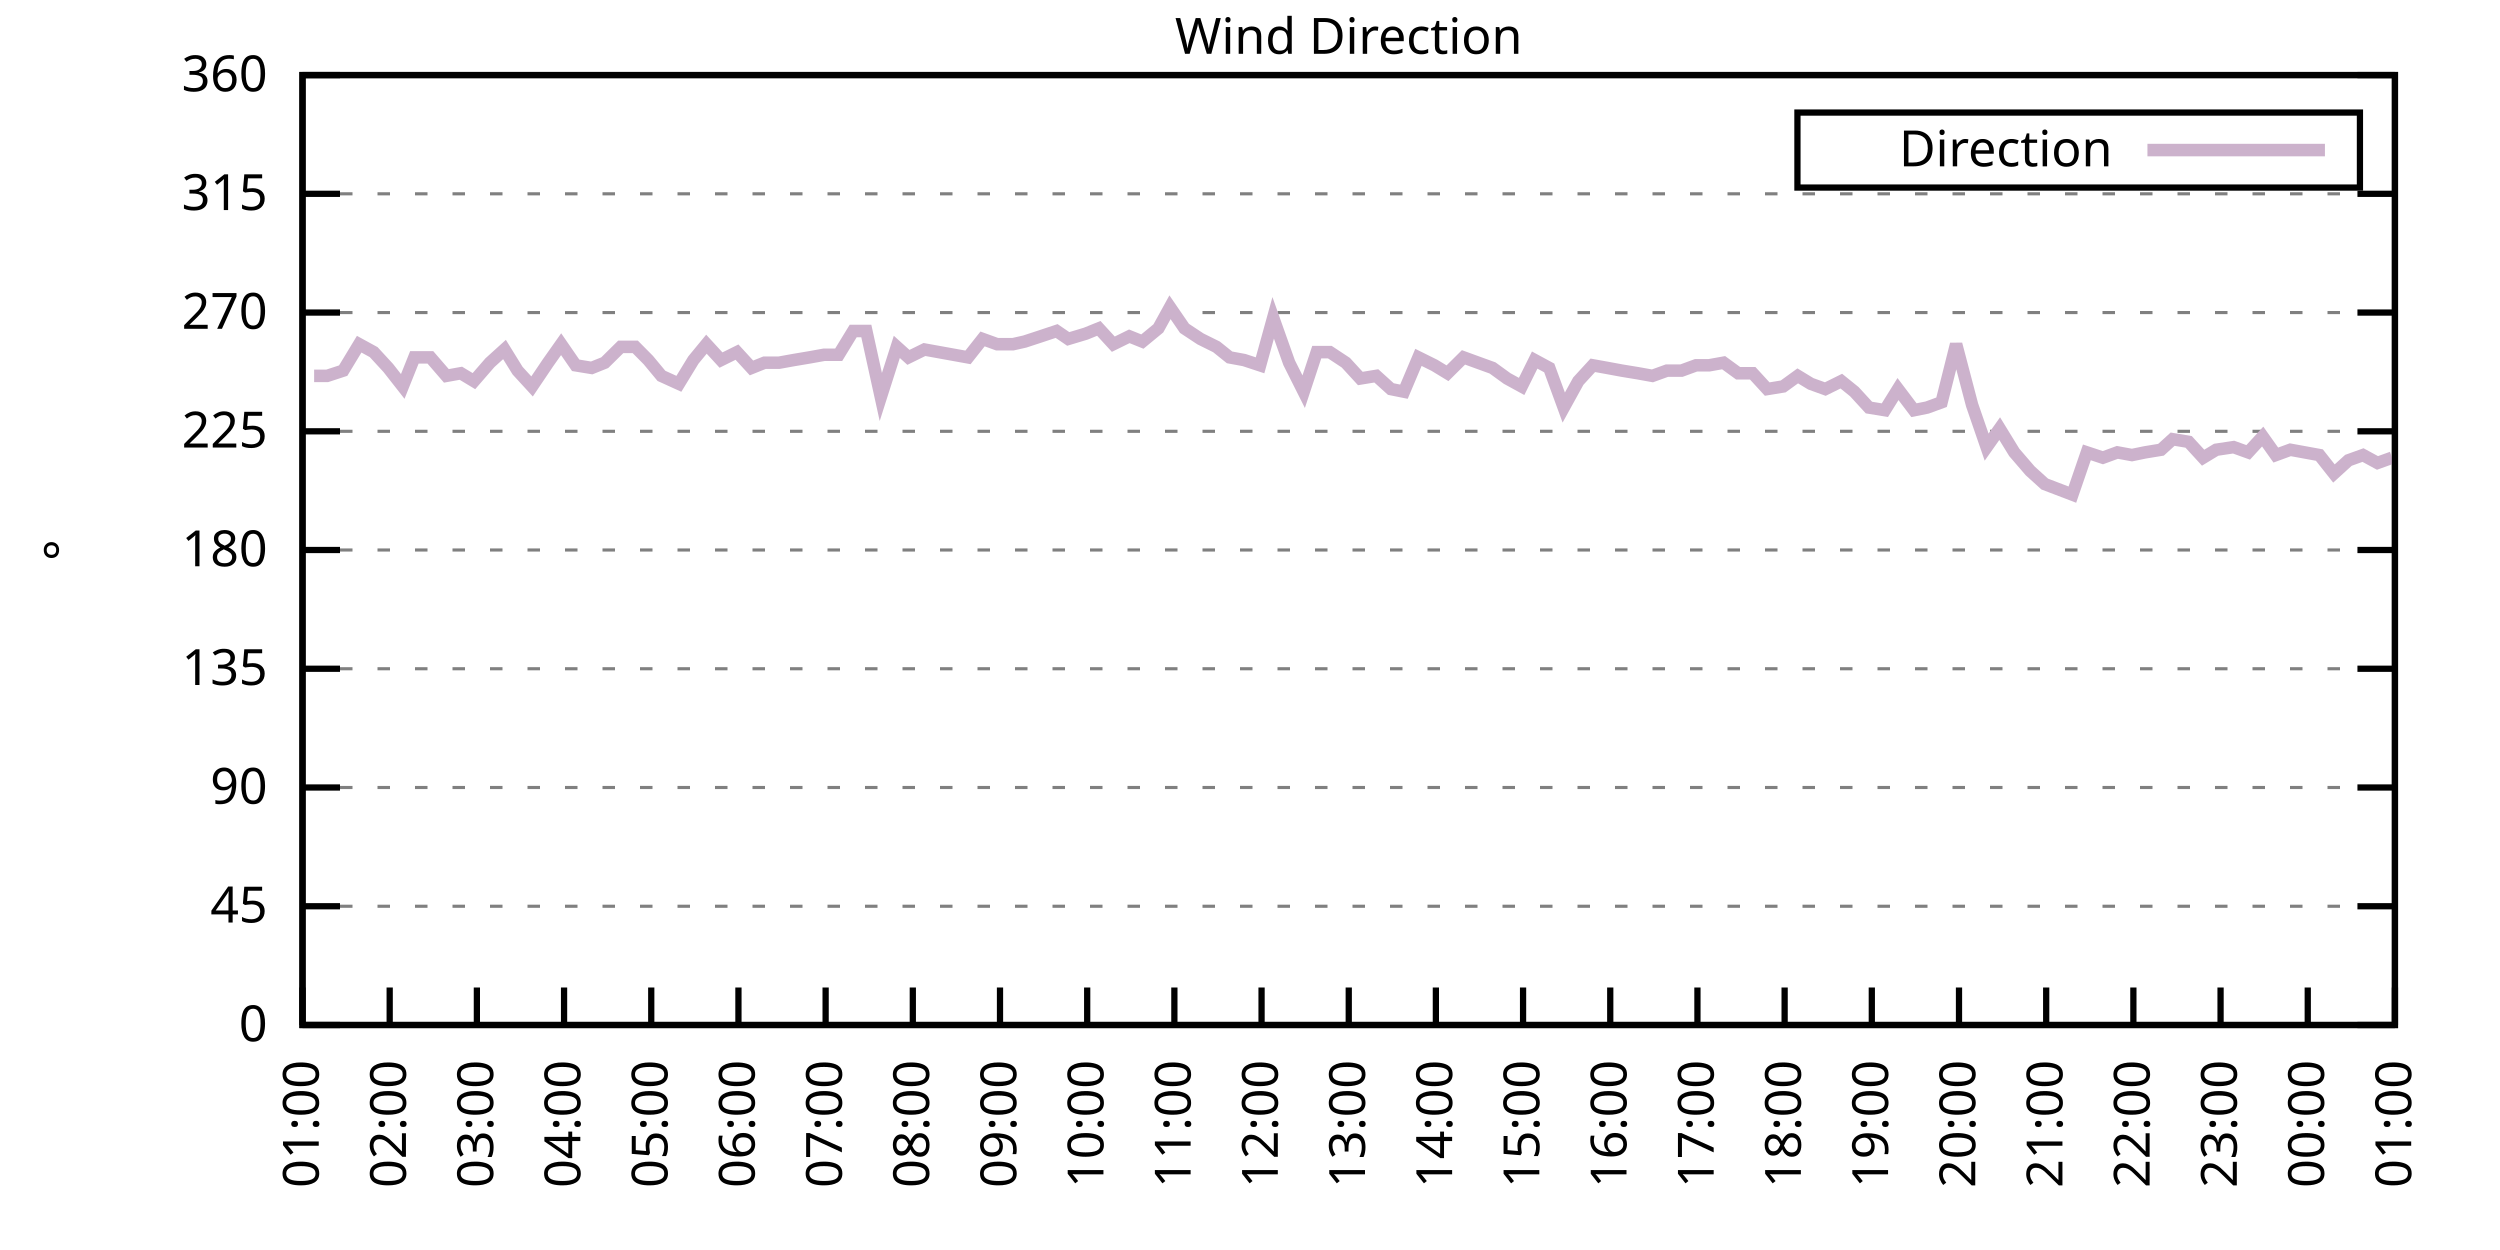
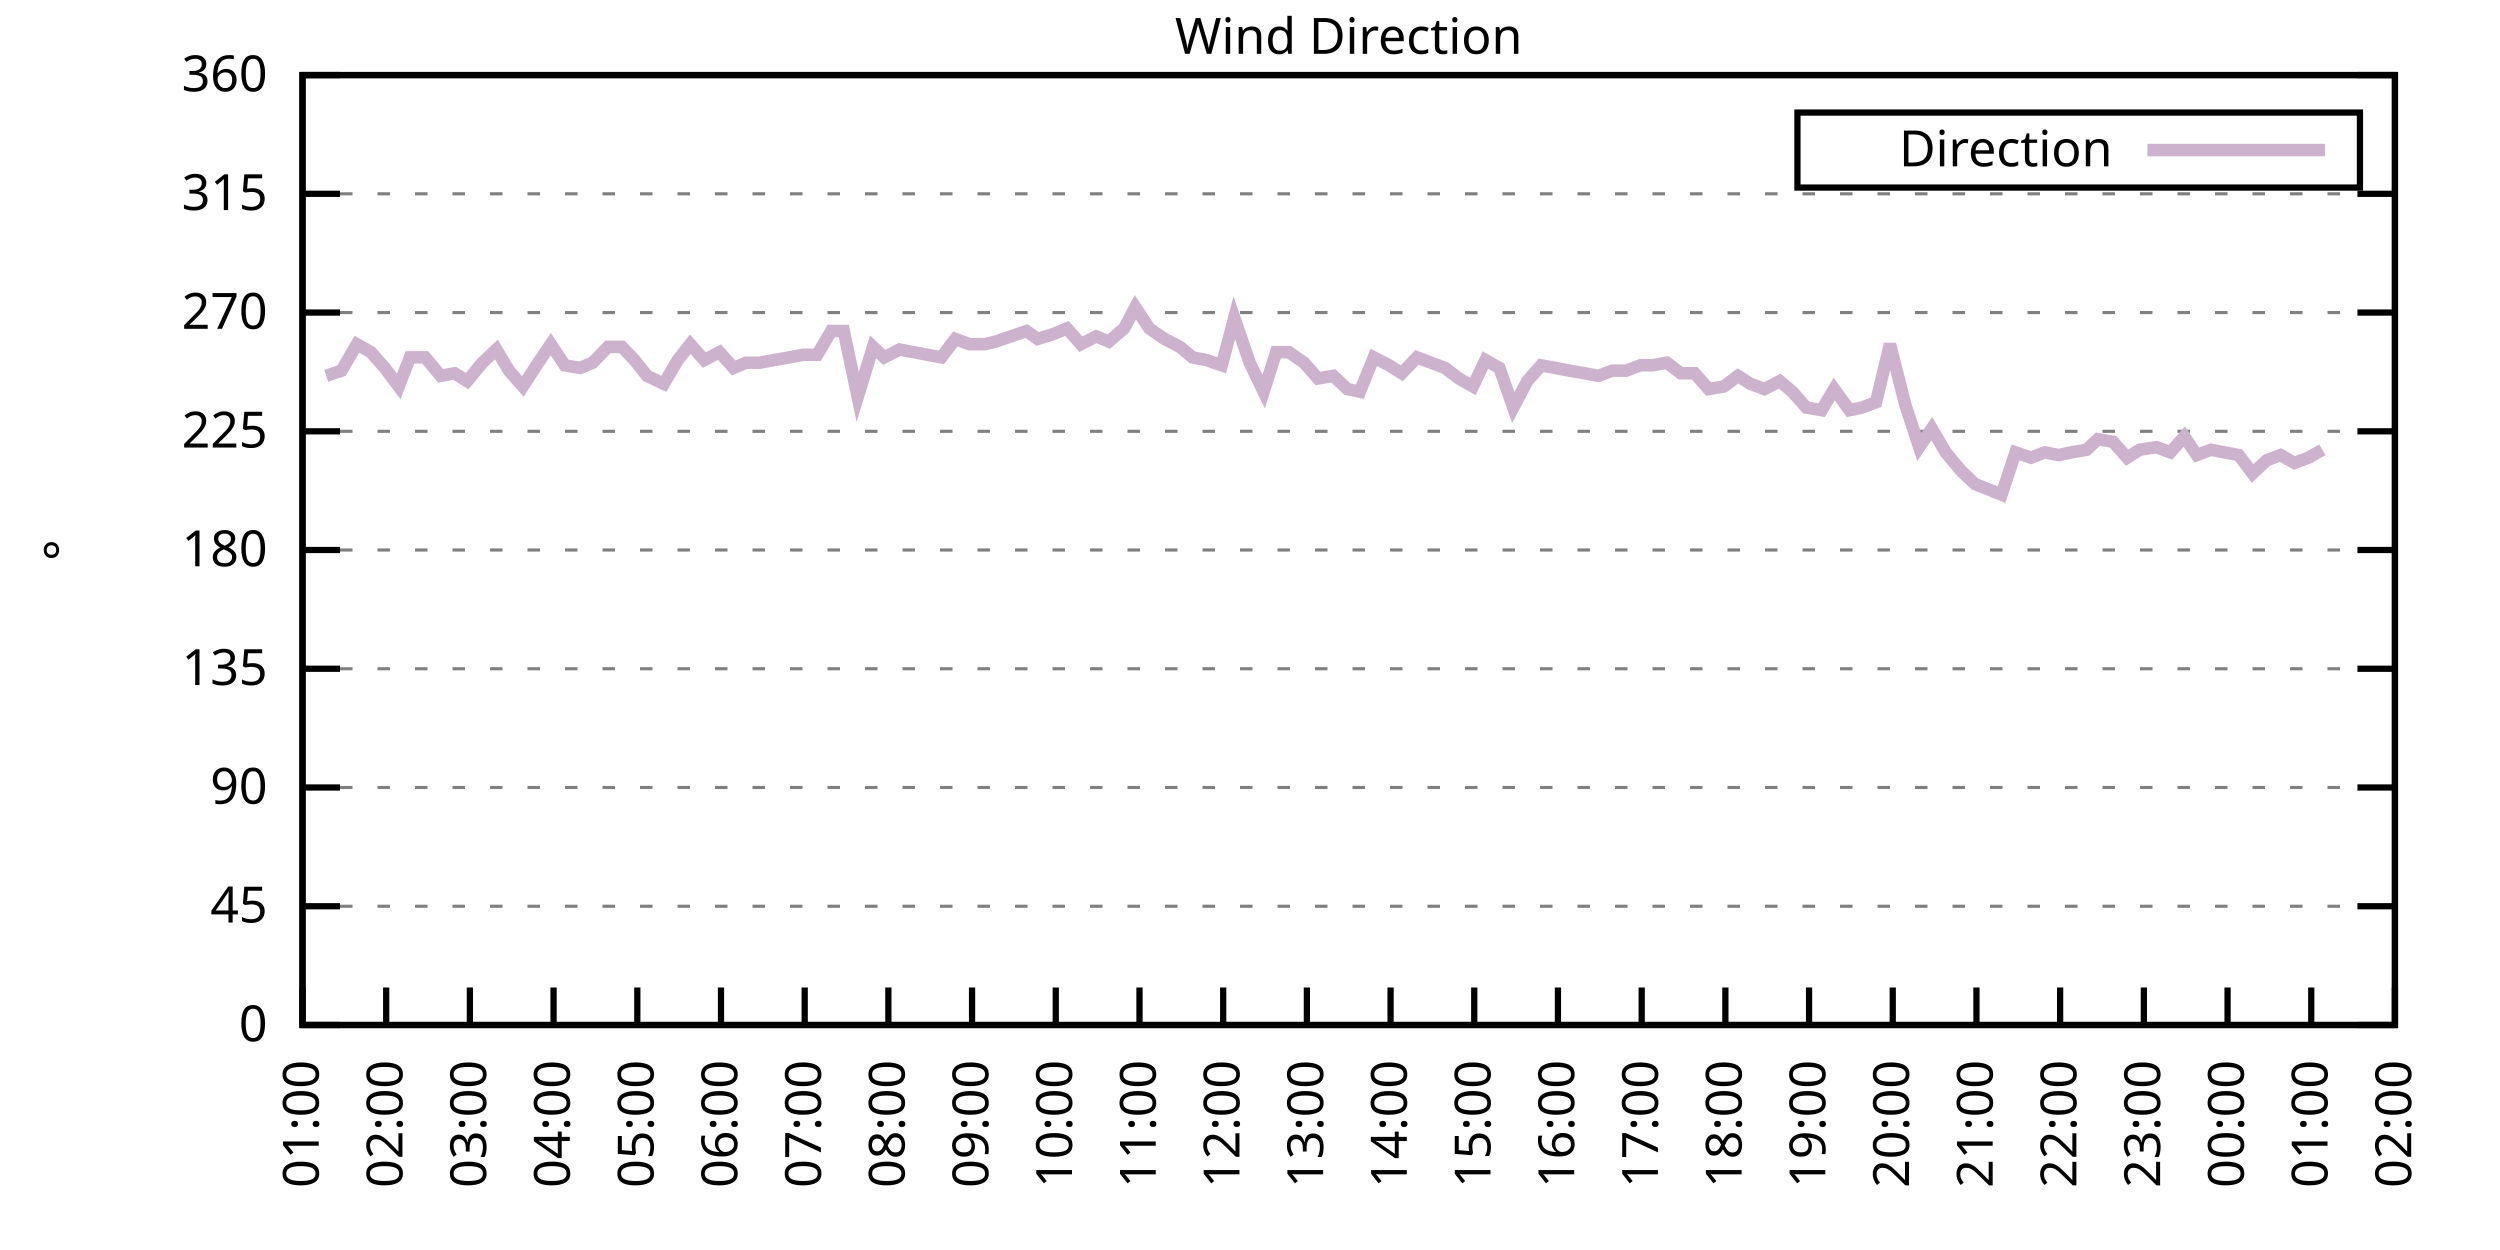
<svg xmlns="http://www.w3.org/2000/svg" xmlns:xlink="http://www.w3.org/1999/xlink" width="400" height="200" viewBox="0 0 400 200">
  <g id="gnuplot_canvas">
    <rect x="0" y="0" width="400" height="200" fill="none" />
    <defs>
      <circle id="gpDot" r="0.5" stroke-width="0.5" stroke="currentColor" />
      <path id="gpPt0" stroke-width="0.333" stroke="currentColor" d="M-1,0 h2 M0,-1 v2" />
      <path id="gpPt1" stroke-width="0.333" stroke="currentColor" d="M-1,-1 L1,1 M1,-1 L-1,1" />
      <path id="gpPt2" stroke-width="0.333" stroke="currentColor" d="M-1,0 L1,0 M0,-1 L0,1 M-1,-1 L1,1 M-1,1 L1,-1" />
      <rect id="gpPt3" stroke-width="0.333" stroke="currentColor" x="-1" y="-1" width="2" height="2" />
      <rect id="gpPt4" stroke-width="0.333" stroke="currentColor" fill="currentColor" x="-1" y="-1" width="2" height="2" />
      <circle id="gpPt5" stroke-width="0.333" stroke="currentColor" cx="0" cy="0" r="1" />
      <use xlink:href="#gpPt5" id="gpPt6" fill="currentColor" stroke="none" />
      <path id="gpPt7" stroke-width="0.333" stroke="currentColor" d="M0,-1.33 L-1.33,0.67 L1.33,0.67 z" />
      <use xlink:href="#gpPt7" id="gpPt8" fill="currentColor" stroke="none" />
      <use xlink:href="#gpPt7" id="gpPt9" stroke="currentColor" transform="rotate(180)" />
      <use xlink:href="#gpPt9" id="gpPt10" fill="currentColor" stroke="none" />
      <use xlink:href="#gpPt3" id="gpPt11" stroke="currentColor" transform="rotate(45)" />
      <use xlink:href="#gpPt11" id="gpPt12" fill="currentColor" stroke="none" />
      <path id="gpPt13" stroke-width="0.333" stroke="currentColor" d="M0,1.330 L1.265,0.411 L0.782,-1.067 L-0.782,-1.076 L-1.265,0.411 z" />
      <use xlink:href="#gpPt13" id="gpPt14" fill="currentColor" stroke="none" />
      <filter id="textbox" filterUnits="objectBoundingBox" x="0" y="0" height="1" width="1">
        <feFlood flood-color="white" flood-opacity="1" result="bgnd" />
        <feComposite in="SourceGraphic" in2="bgnd" operator="atop" />
      </filter>
      <filter id="greybox" filterUnits="objectBoundingBox" x="0" y="0" height="1" width="1">
        <feFlood flood-color="lightgrey" flood-opacity="1" result="grey" />
        <feComposite in="SourceGraphic" in2="grey" operator="atop" />
      </filter>
    </defs>
    <g fill="none" color="white" stroke="currentColor" stroke-width="1.00" stroke-linecap="butt" stroke-linejoin="miter">
</g>
    <g fill="none" color="black" stroke="currentColor" stroke-width="1.00" stroke-linecap="butt" stroke-linejoin="miter">
      <g stroke="none" shape-rendering="crispEdges">
        <polygon fill="rgb(255, 255, 255)" points="48.40,164.00 383.18,164.00 383.18,12.02 48.40,12.02 " />
      </g>
    </g>
    <g fill="none" color="black" stroke="currentColor" stroke-width="1.00" stroke-linecap="butt" stroke-linejoin="miter">
</g>
    <g fill="none" color="black" stroke="black" stroke-width="0.50" stroke-linecap="butt" stroke-linejoin="miter">
</g>
    <g fill="none" color="gray" stroke="currentColor" stroke-width="0.50" stroke-linecap="butt" stroke-linejoin="miter">
      <path stroke="gray" stroke-dasharray="2,4" class="gridline" d="M48.40,164.00 L383.19,164.00  " />
    </g>
    <g fill="none" color="gray" stroke="gray" stroke-width="1.00" stroke-linecap="butt" stroke-linejoin="miter">
</g>
    <g fill="none" color="black" stroke="currentColor" stroke-width="1.00" stroke-linecap="butt" stroke-linejoin="miter">
      <path stroke="black" d="M48.40,164.00 L54.40,164.00 M383.19,164.00 L377.19,164.00  " />
      <g transform="translate(42.80,166.60)" stroke="none" fill="black" font-family="Sans" font-size="8.00" text-anchor="end">
        <text>
          <tspan font-family="Sans"> 0</tspan>
        </text>
      </g>
    </g>
    <g fill="none" color="black" stroke="currentColor" stroke-width="1.00" stroke-linecap="butt" stroke-linejoin="miter">
</g>
    <g fill="none" color="black" stroke="black" stroke-width="0.50" stroke-linecap="butt" stroke-linejoin="miter">
</g>
    <g fill="none" color="gray" stroke="currentColor" stroke-width="0.50" stroke-linecap="butt" stroke-linejoin="miter">
      <path stroke="gray" stroke-dasharray="2,4" class="gridline" d="M48.40,145.00 L383.19,145.00  " />
    </g>
    <g fill="none" color="gray" stroke="gray" stroke-width="1.00" stroke-linecap="butt" stroke-linejoin="miter">
</g>
    <g fill="none" color="black" stroke="currentColor" stroke-width="1.00" stroke-linecap="butt" stroke-linejoin="miter">
      <path stroke="black" d="M48.40,145.00 L54.40,145.00 M383.19,145.00 L377.19,145.00  " />
      <g transform="translate(42.80,147.60)" stroke="none" fill="black" font-family="Sans" font-size="8.00" text-anchor="end">
        <text>
          <tspan font-family="Sans"> 45</tspan>
        </text>
      </g>
    </g>
    <g fill="none" color="black" stroke="currentColor" stroke-width="1.00" stroke-linecap="butt" stroke-linejoin="miter">
</g>
    <g fill="none" color="black" stroke="black" stroke-width="0.50" stroke-linecap="butt" stroke-linejoin="miter">
</g>
    <g fill="none" color="gray" stroke="currentColor" stroke-width="0.50" stroke-linecap="butt" stroke-linejoin="miter">
      <path stroke="gray" stroke-dasharray="2,4" class="gridline" d="M48.40,126.00 L383.19,126.00  " />
    </g>
    <g fill="none" color="gray" stroke="gray" stroke-width="1.00" stroke-linecap="butt" stroke-linejoin="miter">
</g>
    <g fill="none" color="black" stroke="currentColor" stroke-width="1.00" stroke-linecap="butt" stroke-linejoin="miter">
      <path stroke="black" d="M48.40,126.00 L54.40,126.00 M383.19,126.00 L377.19,126.00  " />
      <g transform="translate(42.80,128.60)" stroke="none" fill="black" font-family="Sans" font-size="8.00" text-anchor="end">
        <text>
          <tspan font-family="Sans"> 90</tspan>
        </text>
      </g>
    </g>
    <g fill="none" color="black" stroke="currentColor" stroke-width="1.00" stroke-linecap="butt" stroke-linejoin="miter">
</g>
    <g fill="none" color="black" stroke="black" stroke-width="0.50" stroke-linecap="butt" stroke-linejoin="miter">
</g>
    <g fill="none" color="gray" stroke="currentColor" stroke-width="0.50" stroke-linecap="butt" stroke-linejoin="miter">
      <path stroke="gray" stroke-dasharray="2,4" class="gridline" d="M48.40,107.00 L383.19,107.00  " />
    </g>
    <g fill="none" color="gray" stroke="gray" stroke-width="1.00" stroke-linecap="butt" stroke-linejoin="miter">
</g>
    <g fill="none" color="black" stroke="currentColor" stroke-width="1.00" stroke-linecap="butt" stroke-linejoin="miter">
      <path stroke="black" d="M48.40,107.00 L54.40,107.00 M383.19,107.00 L377.19,107.00  " />
      <g transform="translate(42.80,109.60)" stroke="none" fill="black" font-family="Sans" font-size="8.00" text-anchor="end">
        <text>
          <tspan font-family="Sans"> 135</tspan>
        </text>
      </g>
    </g>
    <g fill="none" color="black" stroke="currentColor" stroke-width="1.00" stroke-linecap="butt" stroke-linejoin="miter">
</g>
    <g fill="none" color="black" stroke="black" stroke-width="0.50" stroke-linecap="butt" stroke-linejoin="miter">
</g>
    <g fill="none" color="gray" stroke="currentColor" stroke-width="0.50" stroke-linecap="butt" stroke-linejoin="miter">
      <path stroke="gray" stroke-dasharray="2,4" class="gridline" d="M48.40,88.00 L383.19,88.00  " />
    </g>
    <g fill="none" color="gray" stroke="gray" stroke-width="1.00" stroke-linecap="butt" stroke-linejoin="miter">
</g>
    <g fill="none" color="black" stroke="currentColor" stroke-width="1.00" stroke-linecap="butt" stroke-linejoin="miter">
      <path stroke="black" d="M48.40,88.00 L54.40,88.00 M383.19,88.00 L377.19,88.00  " />
      <g transform="translate(42.80,90.60)" stroke="none" fill="black" font-family="Sans" font-size="8.00" text-anchor="end">
        <text>
          <tspan font-family="Sans"> 180</tspan>
        </text>
      </g>
    </g>
    <g fill="none" color="black" stroke="currentColor" stroke-width="1.00" stroke-linecap="butt" stroke-linejoin="miter">
</g>
    <g fill="none" color="black" stroke="black" stroke-width="0.50" stroke-linecap="butt" stroke-linejoin="miter">
</g>
    <g fill="none" color="gray" stroke="currentColor" stroke-width="0.50" stroke-linecap="butt" stroke-linejoin="miter">
      <path stroke="gray" stroke-dasharray="2,4" class="gridline" d="M48.40,69.01 L383.19,69.01  " />
    </g>
    <g fill="none" color="gray" stroke="gray" stroke-width="1.00" stroke-linecap="butt" stroke-linejoin="miter">
</g>
    <g fill="none" color="black" stroke="currentColor" stroke-width="1.00" stroke-linecap="butt" stroke-linejoin="miter">
      <path stroke="black" d="M48.40,69.01 L54.40,69.01 M383.19,69.01 L377.19,69.01  " />
      <g transform="translate(42.80,71.61)" stroke="none" fill="black" font-family="Sans" font-size="8.00" text-anchor="end">
        <text>
          <tspan font-family="Sans"> 225</tspan>
        </text>
      </g>
    </g>
    <g fill="none" color="black" stroke="currentColor" stroke-width="1.00" stroke-linecap="butt" stroke-linejoin="miter">
</g>
    <g fill="none" color="black" stroke="black" stroke-width="0.50" stroke-linecap="butt" stroke-linejoin="miter">
</g>
    <g fill="none" color="gray" stroke="currentColor" stroke-width="0.50" stroke-linecap="butt" stroke-linejoin="miter">
      <path stroke="gray" stroke-dasharray="2,4" class="gridline" d="M48.40,50.01 L383.19,50.01  " />
    </g>
    <g fill="none" color="gray" stroke="gray" stroke-width="1.00" stroke-linecap="butt" stroke-linejoin="miter">
</g>
    <g fill="none" color="black" stroke="currentColor" stroke-width="1.00" stroke-linecap="butt" stroke-linejoin="miter">
      <path stroke="black" d="M48.40,50.01 L54.40,50.01 M383.19,50.01 L377.19,50.01  " />
      <g transform="translate(42.80,52.61)" stroke="none" fill="black" font-family="Sans" font-size="8.00" text-anchor="end">
        <text>
          <tspan font-family="Sans"> 270</tspan>
        </text>
      </g>
    </g>
    <g fill="none" color="black" stroke="currentColor" stroke-width="1.00" stroke-linecap="butt" stroke-linejoin="miter">
</g>
    <g fill="none" color="black" stroke="black" stroke-width="0.50" stroke-linecap="butt" stroke-linejoin="miter">
</g>
    <g fill="none" color="gray" stroke="currentColor" stroke-width="0.50" stroke-linecap="butt" stroke-linejoin="miter">
      <path stroke="gray" stroke-dasharray="2,4" class="gridline" d="M48.40,31.01 L383.19,31.01  " />
    </g>
    <g fill="none" color="gray" stroke="gray" stroke-width="1.00" stroke-linecap="butt" stroke-linejoin="miter">
</g>
    <g fill="none" color="black" stroke="currentColor" stroke-width="1.00" stroke-linecap="butt" stroke-linejoin="miter">
      <path stroke="black" d="M48.40,31.01 L54.40,31.01 M383.19,31.01 L377.19,31.01  " />
      <g transform="translate(42.80,33.61)" stroke="none" fill="black" font-family="Sans" font-size="8.00" text-anchor="end">
        <text>
          <tspan font-family="Sans"> 315</tspan>
        </text>
      </g>
    </g>
    <g fill="none" color="black" stroke="currentColor" stroke-width="1.00" stroke-linecap="butt" stroke-linejoin="miter">
</g>
    <g fill="none" color="black" stroke="black" stroke-width="0.50" stroke-linecap="butt" stroke-linejoin="miter">
</g>
    <g fill="none" color="gray" stroke="currentColor" stroke-width="0.50" stroke-linecap="butt" stroke-linejoin="miter">
      <path stroke="gray" stroke-dasharray="2,4" class="gridline" d="M48.40,12.01 L383.19,12.01  " />
    </g>
    <g fill="none" color="gray" stroke="gray" stroke-width="1.00" stroke-linecap="butt" stroke-linejoin="miter">
</g>
    <g fill="none" color="black" stroke="currentColor" stroke-width="1.00" stroke-linecap="butt" stroke-linejoin="miter">
      <path stroke="black" d="M48.40,12.01 L54.40,12.01 M383.19,12.01 L377.19,12.01  " />
      <g transform="translate(42.80,14.61)" stroke="none" fill="black" font-family="Sans" font-size="8.00" text-anchor="end">
        <text>
          <tspan font-family="Sans"> 360</tspan>
        </text>
      </g>
    </g>
    <g fill="none" color="black" stroke="currentColor" stroke-width="1.00" stroke-linecap="butt" stroke-linejoin="miter">
      <path stroke="black" d="M48.40,164.00 L48.40,158.00  " />
      <g transform="translate(51.00,169.60) rotate(270.00)" stroke="none" fill="black" font-family="Sans" font-size="8.00" text-anchor="end">
        <text>
          <tspan font-family="Sans">01:00</tspan>
        </text>
      </g>
    </g>
    <g fill="none" color="black" stroke="currentColor" stroke-width="1.00" stroke-linecap="butt" stroke-linejoin="miter">
-       <path stroke="black" d="M62.35,164.00 L62.35,158.00  " />
-       <g transform="translate(64.95,169.60) rotate(270.00)" stroke="none" fill="black" font-family="Sans" font-size="8.00" text-anchor="end">
+       <path stroke="black" d="M61.79,164.00 L61.79,158.00  " />
+       <g transform="translate(64.39,169.60) rotate(270.00)" stroke="none" fill="black" font-family="Sans" font-size="8.00" text-anchor="end">
        <text>
          <tspan font-family="Sans">02:00</tspan>
        </text>
      </g>
    </g>
    <g fill="none" color="black" stroke="currentColor" stroke-width="1.00" stroke-linecap="butt" stroke-linejoin="miter">
-       <path stroke="black" d="M76.30,164.00 L76.30,158.00  " />
-       <g transform="translate(78.90,169.60) rotate(270.00)" stroke="none" fill="black" font-family="Sans" font-size="8.00" text-anchor="end">
+       <path stroke="black" d="M75.18,164.00 L75.18,158.00  " />
+       <g transform="translate(77.78,169.60) rotate(270.00)" stroke="none" fill="black" font-family="Sans" font-size="8.00" text-anchor="end">
        <text>
          <tspan font-family="Sans">03:00</tspan>
        </text>
      </g>
    </g>
    <g fill="none" color="black" stroke="currentColor" stroke-width="1.00" stroke-linecap="butt" stroke-linejoin="miter">
-       <path stroke="black" d="M90.25,164.00 L90.25,158.00  " />
-       <g transform="translate(92.85,169.60) rotate(270.00)" stroke="none" fill="black" font-family="Sans" font-size="8.00" text-anchor="end">
+       <path stroke="black" d="M88.57,164.00 L88.57,158.00  " />
+       <g transform="translate(91.17,169.60) rotate(270.00)" stroke="none" fill="black" font-family="Sans" font-size="8.00" text-anchor="end">
        <text>
          <tspan font-family="Sans">04:00</tspan>
        </text>
      </g>
    </g>
    <g fill="none" color="black" stroke="currentColor" stroke-width="1.00" stroke-linecap="butt" stroke-linejoin="miter">
-       <path stroke="black" d="M104.20,164.00 L104.20,158.00  " />
-       <g transform="translate(106.80,169.60) rotate(270.00)" stroke="none" fill="black" font-family="Sans" font-size="8.00" text-anchor="end">
+       <path stroke="black" d="M101.97,164.00 L101.97,158.00  " />
+       <g transform="translate(104.57,169.60) rotate(270.00)" stroke="none" fill="black" font-family="Sans" font-size="8.00" text-anchor="end">
        <text>
          <tspan font-family="Sans">05:00</tspan>
        </text>
      </g>
    </g>
    <g fill="none" color="black" stroke="currentColor" stroke-width="1.00" stroke-linecap="butt" stroke-linejoin="miter">
-       <path stroke="black" d="M118.15,164.00 L118.15,158.00  " />
-       <g transform="translate(120.75,169.60) rotate(270.00)" stroke="none" fill="black" font-family="Sans" font-size="8.00" text-anchor="end">
+       <path stroke="black" d="M115.36,164.00 L115.36,158.00  " />
+       <g transform="translate(117.96,169.60) rotate(270.00)" stroke="none" fill="black" font-family="Sans" font-size="8.00" text-anchor="end">
        <text>
          <tspan font-family="Sans">06:00</tspan>
        </text>
      </g>
    </g>
    <g fill="none" color="black" stroke="currentColor" stroke-width="1.00" stroke-linecap="butt" stroke-linejoin="miter">
-       <path stroke="black" d="M132.10,164.00 L132.10,158.00  " />
-       <g transform="translate(134.70,169.60) rotate(270.00)" stroke="none" fill="black" font-family="Sans" font-size="8.00" text-anchor="end">
+       <path stroke="black" d="M128.75,164.00 L128.75,158.00  " />
+       <g transform="translate(131.35,169.60) rotate(270.00)" stroke="none" fill="black" font-family="Sans" font-size="8.00" text-anchor="end">
        <text>
          <tspan font-family="Sans">07:00</tspan>
        </text>
      </g>
    </g>
    <g fill="none" color="black" stroke="currentColor" stroke-width="1.00" stroke-linecap="butt" stroke-linejoin="miter">
-       <path stroke="black" d="M146.05,164.00 L146.05,158.00  " />
-       <g transform="translate(148.65,169.60) rotate(270.00)" stroke="none" fill="black" font-family="Sans" font-size="8.00" text-anchor="end">
+       <path stroke="black" d="M142.14,164.00 L142.14,158.00  " />
+       <g transform="translate(144.74,169.60) rotate(270.00)" stroke="none" fill="black" font-family="Sans" font-size="8.00" text-anchor="end">
        <text>
          <tspan font-family="Sans">08:00</tspan>
        </text>
      </g>
    </g>
    <g fill="none" color="black" stroke="currentColor" stroke-width="1.00" stroke-linecap="butt" stroke-linejoin="miter">
-       <path stroke="black" d="M160.00,164.00 L160.00,158.00  " />
-       <g transform="translate(162.60,169.60) rotate(270.00)" stroke="none" fill="black" font-family="Sans" font-size="8.00" text-anchor="end">
+       <path stroke="black" d="M155.53,164.00 L155.53,158.00  " />
+       <g transform="translate(158.13,169.60) rotate(270.00)" stroke="none" fill="black" font-family="Sans" font-size="8.00" text-anchor="end">
        <text>
          <tspan font-family="Sans">09:00</tspan>
        </text>
      </g>
    </g>
    <g fill="none" color="black" stroke="currentColor" stroke-width="1.00" stroke-linecap="butt" stroke-linejoin="miter">
-       <path stroke="black" d="M173.95,164.00 L173.95,158.00  " />
-       <g transform="translate(176.55,169.60) rotate(270.00)" stroke="none" fill="black" font-family="Sans" font-size="8.00" text-anchor="end">
+       <path stroke="black" d="M168.92,164.00 L168.92,158.00  " />
+       <g transform="translate(171.52,169.60) rotate(270.00)" stroke="none" fill="black" font-family="Sans" font-size="8.00" text-anchor="end">
        <text>
          <tspan font-family="Sans">10:00</tspan>
        </text>
      </g>
    </g>
    <g fill="none" color="black" stroke="currentColor" stroke-width="1.00" stroke-linecap="butt" stroke-linejoin="miter">
-       <path stroke="black" d="M187.90,164.00 L187.90,158.00  " />
-       <g transform="translate(190.50,169.60) rotate(270.00)" stroke="none" fill="black" font-family="Sans" font-size="8.00" text-anchor="end">
+       <path stroke="black" d="M182.32,164.00 L182.32,158.00  " />
+       <g transform="translate(184.92,169.60) rotate(270.00)" stroke="none" fill="black" font-family="Sans" font-size="8.00" text-anchor="end">
        <text>
          <tspan font-family="Sans">11:00</tspan>
        </text>
      </g>
    </g>
    <g fill="none" color="black" stroke="currentColor" stroke-width="1.00" stroke-linecap="butt" stroke-linejoin="miter">
-       <path stroke="black" d="M201.85,164.00 L201.85,158.00  " />
-       <g transform="translate(204.45,169.60) rotate(270.00)" stroke="none" fill="black" font-family="Sans" font-size="8.00" text-anchor="end">
+       <path stroke="black" d="M195.71,164.00 L195.71,158.00  " />
+       <g transform="translate(198.31,169.60) rotate(270.00)" stroke="none" fill="black" font-family="Sans" font-size="8.00" text-anchor="end">
        <text>
          <tspan font-family="Sans">12:00</tspan>
        </text>
      </g>
    </g>
    <g fill="none" color="black" stroke="currentColor" stroke-width="1.00" stroke-linecap="butt" stroke-linejoin="miter">
-       <path stroke="black" d="M215.80,164.00 L215.80,158.00  " />
-       <g transform="translate(218.40,169.60) rotate(270.00)" stroke="none" fill="black" font-family="Sans" font-size="8.00" text-anchor="end">
+       <path stroke="black" d="M209.10,164.00 L209.10,158.00  " />
+       <g transform="translate(211.70,169.60) rotate(270.00)" stroke="none" fill="black" font-family="Sans" font-size="8.00" text-anchor="end">
        <text>
          <tspan font-family="Sans">13:00</tspan>
        </text>
      </g>
    </g>
    <g fill="none" color="black" stroke="currentColor" stroke-width="1.00" stroke-linecap="butt" stroke-linejoin="miter">
-       <path stroke="black" d="M229.74,164.00 L229.74,158.00  " />
-       <g transform="translate(232.34,169.60) rotate(270.00)" stroke="none" fill="black" font-family="Sans" font-size="8.00" text-anchor="end">
+       <path stroke="black" d="M222.49,164.00 L222.49,158.00  " />
+       <g transform="translate(225.09,169.60) rotate(270.00)" stroke="none" fill="black" font-family="Sans" font-size="8.00" text-anchor="end">
        <text>
          <tspan font-family="Sans">14:00</tspan>
        </text>
      </g>
    </g>
    <g fill="none" color="black" stroke="currentColor" stroke-width="1.00" stroke-linecap="butt" stroke-linejoin="miter">
-       <path stroke="black" d="M243.69,164.00 L243.69,158.00  " />
-       <g transform="translate(246.29,169.60) rotate(270.00)" stroke="none" fill="black" font-family="Sans" font-size="8.00" text-anchor="end">
+       <path stroke="black" d="M235.88,164.00 L235.88,158.00  " />
+       <g transform="translate(238.48,169.60) rotate(270.00)" stroke="none" fill="black" font-family="Sans" font-size="8.00" text-anchor="end">
        <text>
          <tspan font-family="Sans">15:00</tspan>
        </text>
      </g>
    </g>
    <g fill="none" color="black" stroke="currentColor" stroke-width="1.00" stroke-linecap="butt" stroke-linejoin="miter">
-       <path stroke="black" d="M257.64,164.00 L257.64,158.00  " />
-       <g transform="translate(260.24,169.60) rotate(270.00)" stroke="none" fill="black" font-family="Sans" font-size="8.00" text-anchor="end">
+       <path stroke="black" d="M249.27,164.00 L249.27,158.00  " />
+       <g transform="translate(251.87,169.60) rotate(270.00)" stroke="none" fill="black" font-family="Sans" font-size="8.00" text-anchor="end">
        <text>
          <tspan font-family="Sans">16:00</tspan>
        </text>
      </g>
    </g>
    <g fill="none" color="black" stroke="currentColor" stroke-width="1.00" stroke-linecap="butt" stroke-linejoin="miter">
-       <path stroke="black" d="M271.59,164.00 L271.59,158.00  " />
-       <g transform="translate(274.19,169.60) rotate(270.00)" stroke="none" fill="black" font-family="Sans" font-size="8.00" text-anchor="end">
+       <path stroke="black" d="M262.67,164.00 L262.67,158.00  " />
+       <g transform="translate(265.27,169.60) rotate(270.00)" stroke="none" fill="black" font-family="Sans" font-size="8.00" text-anchor="end">
        <text>
          <tspan font-family="Sans">17:00</tspan>
        </text>
      </g>
    </g>
    <g fill="none" color="black" stroke="currentColor" stroke-width="1.00" stroke-linecap="butt" stroke-linejoin="miter">
-       <path stroke="black" d="M285.54,164.00 L285.54,158.00  " />
-       <g transform="translate(288.14,169.60) rotate(270.00)" stroke="none" fill="black" font-family="Sans" font-size="8.00" text-anchor="end">
+       <path stroke="black" d="M276.06,164.00 L276.06,158.00  " />
+       <g transform="translate(278.66,169.60) rotate(270.00)" stroke="none" fill="black" font-family="Sans" font-size="8.00" text-anchor="end">
        <text>
          <tspan font-family="Sans">18:00</tspan>
        </text>
      </g>
    </g>
    <g fill="none" color="black" stroke="currentColor" stroke-width="1.00" stroke-linecap="butt" stroke-linejoin="miter">
-       <path stroke="black" d="M299.49,164.00 L299.49,158.00  " />
-       <g transform="translate(302.09,169.60) rotate(270.00)" stroke="none" fill="black" font-family="Sans" font-size="8.00" text-anchor="end">
+       <path stroke="black" d="M289.45,164.00 L289.45,158.00  " />
+       <g transform="translate(292.05,169.60) rotate(270.00)" stroke="none" fill="black" font-family="Sans" font-size="8.00" text-anchor="end">
        <text>
          <tspan font-family="Sans">19:00</tspan>
        </text>
      </g>
    </g>
    <g fill="none" color="black" stroke="currentColor" stroke-width="1.00" stroke-linecap="butt" stroke-linejoin="miter">
-       <path stroke="black" d="M313.44,164.00 L313.44,158.00  " />
-       <g transform="translate(316.04,169.60) rotate(270.00)" stroke="none" fill="black" font-family="Sans" font-size="8.00" text-anchor="end">
+       <path stroke="black" d="M302.84,164.00 L302.84,158.00  " />
+       <g transform="translate(305.44,169.60) rotate(270.00)" stroke="none" fill="black" font-family="Sans" font-size="8.00" text-anchor="end">
        <text>
          <tspan font-family="Sans">20:00</tspan>
        </text>
      </g>
    </g>
    <g fill="none" color="black" stroke="currentColor" stroke-width="1.00" stroke-linecap="butt" stroke-linejoin="miter">
-       <path stroke="black" d="M327.39,164.00 L327.39,158.00  " />
-       <g transform="translate(329.99,169.60) rotate(270.00)" stroke="none" fill="black" font-family="Sans" font-size="8.00" text-anchor="end">
+       <path stroke="black" d="M316.23,164.00 L316.23,158.00  " />
+       <g transform="translate(318.83,169.60) rotate(270.00)" stroke="none" fill="black" font-family="Sans" font-size="8.00" text-anchor="end">
        <text>
          <tspan font-family="Sans">21:00</tspan>
        </text>
      </g>
    </g>
    <g fill="none" color="black" stroke="currentColor" stroke-width="1.00" stroke-linecap="butt" stroke-linejoin="miter">
-       <path stroke="black" d="M341.34,164.00 L341.34,158.00  " />
-       <g transform="translate(343.94,169.60) rotate(270.00)" stroke="none" fill="black" font-family="Sans" font-size="8.00" text-anchor="end">
+       <path stroke="black" d="M329.62,164.00 L329.62,158.00  " />
+       <g transform="translate(332.22,169.60) rotate(270.00)" stroke="none" fill="black" font-family="Sans" font-size="8.00" text-anchor="end">
        <text>
          <tspan font-family="Sans">22:00</tspan>
        </text>
      </g>
    </g>
    <g fill="none" color="black" stroke="currentColor" stroke-width="1.00" stroke-linecap="butt" stroke-linejoin="miter">
-       <path stroke="black" d="M355.29,164.00 L355.29,158.00  " />
-       <g transform="translate(357.89,169.60) rotate(270.00)" stroke="none" fill="black" font-family="Sans" font-size="8.00" text-anchor="end">
+       <path stroke="black" d="M343.02,164.00 L343.02,158.00  " />
+       <g transform="translate(345.62,169.60) rotate(270.00)" stroke="none" fill="black" font-family="Sans" font-size="8.00" text-anchor="end">
        <text>
          <tspan font-family="Sans">23:00</tspan>
        </text>
      </g>
    </g>
    <g fill="none" color="black" stroke="currentColor" stroke-width="1.00" stroke-linecap="butt" stroke-linejoin="miter">
-       <path stroke="black" d="M369.24,164.00 L369.24,158.00  " />
-       <g transform="translate(371.84,169.60) rotate(270.00)" stroke="none" fill="black" font-family="Sans" font-size="8.00" text-anchor="end">
+       <path stroke="black" d="M356.41,164.00 L356.41,158.00  " />
+       <g transform="translate(359.01,169.60) rotate(270.00)" stroke="none" fill="black" font-family="Sans" font-size="8.00" text-anchor="end">
        <text>
          <tspan font-family="Sans">00:00</tspan>
+         </text>
+       </g>
+     </g>
+     <g fill="none" color="black" stroke="currentColor" stroke-width="1.00" stroke-linecap="butt" stroke-linejoin="miter">
+       <path stroke="black" d="M369.80,164.00 L369.80,158.00  " />
+       <g transform="translate(372.40,169.60) rotate(270.00)" stroke="none" fill="black" font-family="Sans" font-size="8.00" text-anchor="end">
+         <text>
+           <tspan font-family="Sans">01:00</tspan>
        </text>
      </g>
    </g>
    <g fill="none" color="black" stroke="currentColor" stroke-width="1.00" stroke-linecap="butt" stroke-linejoin="miter">
      <path stroke="black" d="M383.19,164.00 L383.19,158.00  " />
      <g transform="translate(385.79,169.60) rotate(270.00)" stroke="none" fill="black" font-family="Sans" font-size="8.00" text-anchor="end">
        <text>
-           <tspan font-family="Sans">01:00</tspan>
+           <tspan font-family="Sans">02:00</tspan>
        </text>
      </g>
    </g>
    <g fill="none" color="black" stroke="currentColor" stroke-width="1.00" stroke-linecap="butt" stroke-linejoin="miter">
</g>
    <g fill="none" color="black" stroke="currentColor" stroke-width="1.00" stroke-linecap="butt" stroke-linejoin="miter">
      <path stroke="black" d="M48.40,12.01 L48.40,164.00 L383.19,164.00 L383.19,12.01 L48.40,12.01 Z  " />
    </g>
    <g fill="none" color="black" stroke="currentColor" stroke-width="1.00" stroke-linecap="butt" stroke-linejoin="miter">
</g>
    <g fill="none" color="black" stroke="currentColor" stroke-width="1.00" stroke-linecap="butt" stroke-linejoin="miter">
      <path stroke="black" d="M287.59,30.01 L287.59,18.01 L377.59,18.01 L377.59,30.01 L287.59,30.01 Z  " />
    </g>
    <g id="Wind_direction_plot_1">
      <g fill="none" color="white" stroke="black" stroke-width="2.00" stroke-linecap="butt" stroke-linejoin="miter">
</g>
      <g fill="none" color="black" stroke="currentColor" stroke-width="2.00" stroke-linecap="butt" stroke-linejoin="miter">
        <g transform="translate(337.99,26.61)" stroke="none" fill="black" font-family="Sans" font-size="8.00" text-anchor="end">
          <text>
            <tspan font-family="Sans">Direction</tspan>
          </text>
        </g>
      </g>
      <g fill="none" color="black" stroke="currentColor" stroke-width="2.00" stroke-linecap="butt" stroke-linejoin="miter">
-         <path stroke="rgb(204, 178, 204)" d="M343.59,24.01 L371.99,24.01 M50.26,60.14 L52.35,60.14 L54.91,59.30 L57.47,55.07 L59.79,56.34 L62.12,58.87   L64.44,61.83 L66.30,57.18 L68.86,57.18 L71.42,60.14 L73.74,59.72 L75.83,60.98 L78.39,58.03 L80.72,55.92   L82.81,59.30 L85.13,61.83 L87.69,58.03 L89.78,55.07 L92.11,58.45 L94.67,58.87 L96.76,58.03 L99.32,55.50   L101.64,55.50 L103.73,57.61 L105.83,60.14 L108.62,61.41 L110.94,57.61 L113.03,55.07 L115.36,57.61 L117.92,56.34   L120.24,58.87 L122.33,58.03 L124.66,58.03 L126.98,57.61 L129.54,57.18 L131.87,56.76 L134.19,56.76 L136.51,52.96   L138.61,52.96 L140.93,63.52 L143.49,55.50 L145.35,57.18 L147.91,55.92 L150.23,56.34 L154.88,57.18 L157.21,54.23   L159.53,55.07 L162.09,55.07 L163.95,54.65 L166.51,53.81 L169.06,52.96 L170.92,54.23 L173.71,53.39 L175.81,52.54   L178.13,55.07 L180.69,53.81 L182.78,54.65 L185.34,52.54 L187.20,49.16 L189.52,52.54 L192.08,54.23 L194.64,55.50   L196.73,57.18 L199.06,57.61 L201.61,58.45 L203.71,50.85 L206.26,58.03 L208.59,62.67 L210.68,56.34 L212.77,56.34   L215.33,58.03 L217.65,60.56 L220.21,60.14 L222.54,62.25 L224.63,62.67 L226.95,57.18 L229.51,58.45 L231.60,59.72   L234.16,57.18 L236.49,58.03 L238.81,58.87 L241.14,60.56 L243.46,61.83 L245.55,57.61 L247.88,58.87 L250.20,65.21   L252.53,60.98 L254.85,58.45 L257.18,58.87 L259.50,59.30 L262.06,59.72 L264.39,60.14 L266.71,59.30 L269.04,59.30   L271.36,58.45 L273.45,58.45 L275.78,58.03 L278.10,59.72 L280.43,59.72 L282.75,62.25 L285.31,61.83 L287.64,60.14   L289.73,61.41 L292.05,62.25 L294.61,60.98 L296.70,62.67 L299.03,65.21 L301.58,65.63 L303.68,62.25 L306.23,65.63   L308.33,65.21 L310.65,64.36 L312.98,55.07 L315.53,64.78 L317.86,71.54 L319.95,68.58 L322.28,72.38 L324.83,75.34   L327.16,77.45 L331.58,79.14 L333.90,72.38 L336.46,73.23 L338.78,72.38 L341.11,72.81 L343.20,72.38 L345.76,71.96   L347.62,70.27 L350.18,70.70 L352.50,73.23 L354.59,71.96 L357.38,71.54 L359.71,72.38 L362.03,69.85 L364.13,72.81   L366.45,71.96 L371.10,72.81 L373.43,75.76 L375.75,73.65 L378.08,72.81 L380.40,74.07 L382.73,73.23  " />
+         <path stroke="rgb(204, 178, 204)" d="M343.59,24.01 L371.99,24.01 M52.19,60.14 L54.65,59.30 L57.10,55.07 L59.34,56.34 L61.57,58.87 L63.80,61.83   L65.59,57.18 L68.04,57.18 L70.50,60.14 L72.73,59.72 L74.74,60.98 L77.19,58.03 L79.42,55.92 L81.43,59.30   L83.66,61.83 L86.12,58.03 L88.13,55.07 L90.36,58.45 L92.82,58.87 L94.82,58.03 L97.28,55.50 L99.51,55.50   L101.52,57.61 L103.53,60.14 L106.21,61.41 L108.44,57.61 L110.45,55.07 L112.68,57.61 L115.13,56.34 L117.37,58.87   L119.38,58.03 L121.61,58.03 L123.84,57.61 L126.29,57.18 L128.53,56.76 L130.76,56.76 L132.99,52.96 L135.00,52.96   L137.23,63.52 L139.69,55.50 L141.47,57.18 L143.93,55.92 L146.16,56.34 L150.62,57.18 L152.85,54.23 L155.09,55.07   L157.54,55.07 L159.33,54.65 L161.78,53.81 L164.24,52.96 L166.02,54.23 L168.70,53.39 L170.71,52.54 L172.94,55.07   L175.40,53.81 L177.41,54.65 L179.86,52.54 L181.65,49.16 L183.88,52.54 L186.33,54.23 L188.79,55.50 L190.80,57.18   L193.03,57.61 L195.48,58.45 L197.49,50.85 L199.95,58.03 L202.18,62.67 L204.19,56.34 L206.20,56.34 L208.65,58.03   L210.88,60.56 L213.34,60.14 L215.57,62.25 L217.58,62.67 L219.81,57.18 L222.27,58.45 L224.28,59.72 L226.73,57.18   L228.96,58.03 L231.20,58.87 L233.43,60.56 L235.66,61.83 L237.67,57.61 L239.90,58.87 L242.13,65.21 L244.36,60.98   L246.60,58.45 L248.83,58.87 L251.06,59.30 L253.51,59.72 L255.75,60.14 L257.98,59.30 L260.21,59.30 L262.44,58.45   L264.45,58.45 L266.68,58.03 L268.92,59.72 L271.15,59.72 L273.38,62.25 L275.83,61.83 L278.07,60.14 L280.07,61.41   L282.31,62.25 L284.76,60.98 L286.77,62.67 L289.00,65.21 L291.46,65.63 L293.47,62.25 L295.92,65.63 L297.93,65.21   L300.16,64.36 L302.39,55.07 L304.85,64.78 L307.08,71.54 L309.09,68.58 L311.32,72.38 L313.78,75.34 L316.01,77.45   L320.25,79.14 L322.48,72.38 L324.94,73.23 L327.17,72.38 L329.40,72.81 L331.41,72.38 L333.86,71.96 L335.65,70.27   L338.10,70.70 L340.34,73.23 L342.35,71.96 L345.02,71.54 L347.26,72.38 L349.49,69.85 L351.50,72.81 L353.73,71.96   L358.19,72.81 L360.42,75.76 L362.66,73.65 L364.89,72.81 L367.12,74.07 L369.35,73.23 L371.58,71.96  " />
      </g>
    </g>
    <g fill="none" color="black" stroke="currentColor" stroke-width="2.00" stroke-linecap="butt" stroke-linejoin="miter">
</g>
    <g fill="none" color="black" stroke="black" stroke-width="1.00" stroke-linecap="butt" stroke-linejoin="miter">
</g>
    <g fill="none" color="black" stroke="currentColor" stroke-width="1.00" stroke-linecap="butt" stroke-linejoin="miter">
      <path stroke="black" d="M48.40,12.01 L48.40,164.00 L383.19,164.00 L383.19,12.01 L48.40,12.01 Z  " />
      <g transform="translate(12.80,88.01) rotate(270.00)" stroke="none" fill="black" font-family="Sans" font-size="8.00" text-anchor="middle">
        <text>
          <tspan font-family="Sans">°</tspan>
        </text>
      </g>
    </g>
    <g fill="none" color="black" stroke="currentColor" stroke-width="1.00" stroke-linecap="butt" stroke-linejoin="miter">
</g>
    <g fill="none" color="black" stroke="currentColor" stroke-width="1.00" stroke-linecap="butt" stroke-linejoin="miter">
      <g transform="translate(215.79,8.61)" stroke="none" fill="black" font-family="Sans" font-size="8.00" text-anchor="middle">
        <text>
          <tspan font-family="Sans">Wind Direction</tspan>
        </text>
      </g>
    </g>
    <g fill="none" color="black" stroke="currentColor" stroke-width="1.00" stroke-linecap="butt" stroke-linejoin="miter">
</g>
  </g>
</svg>
